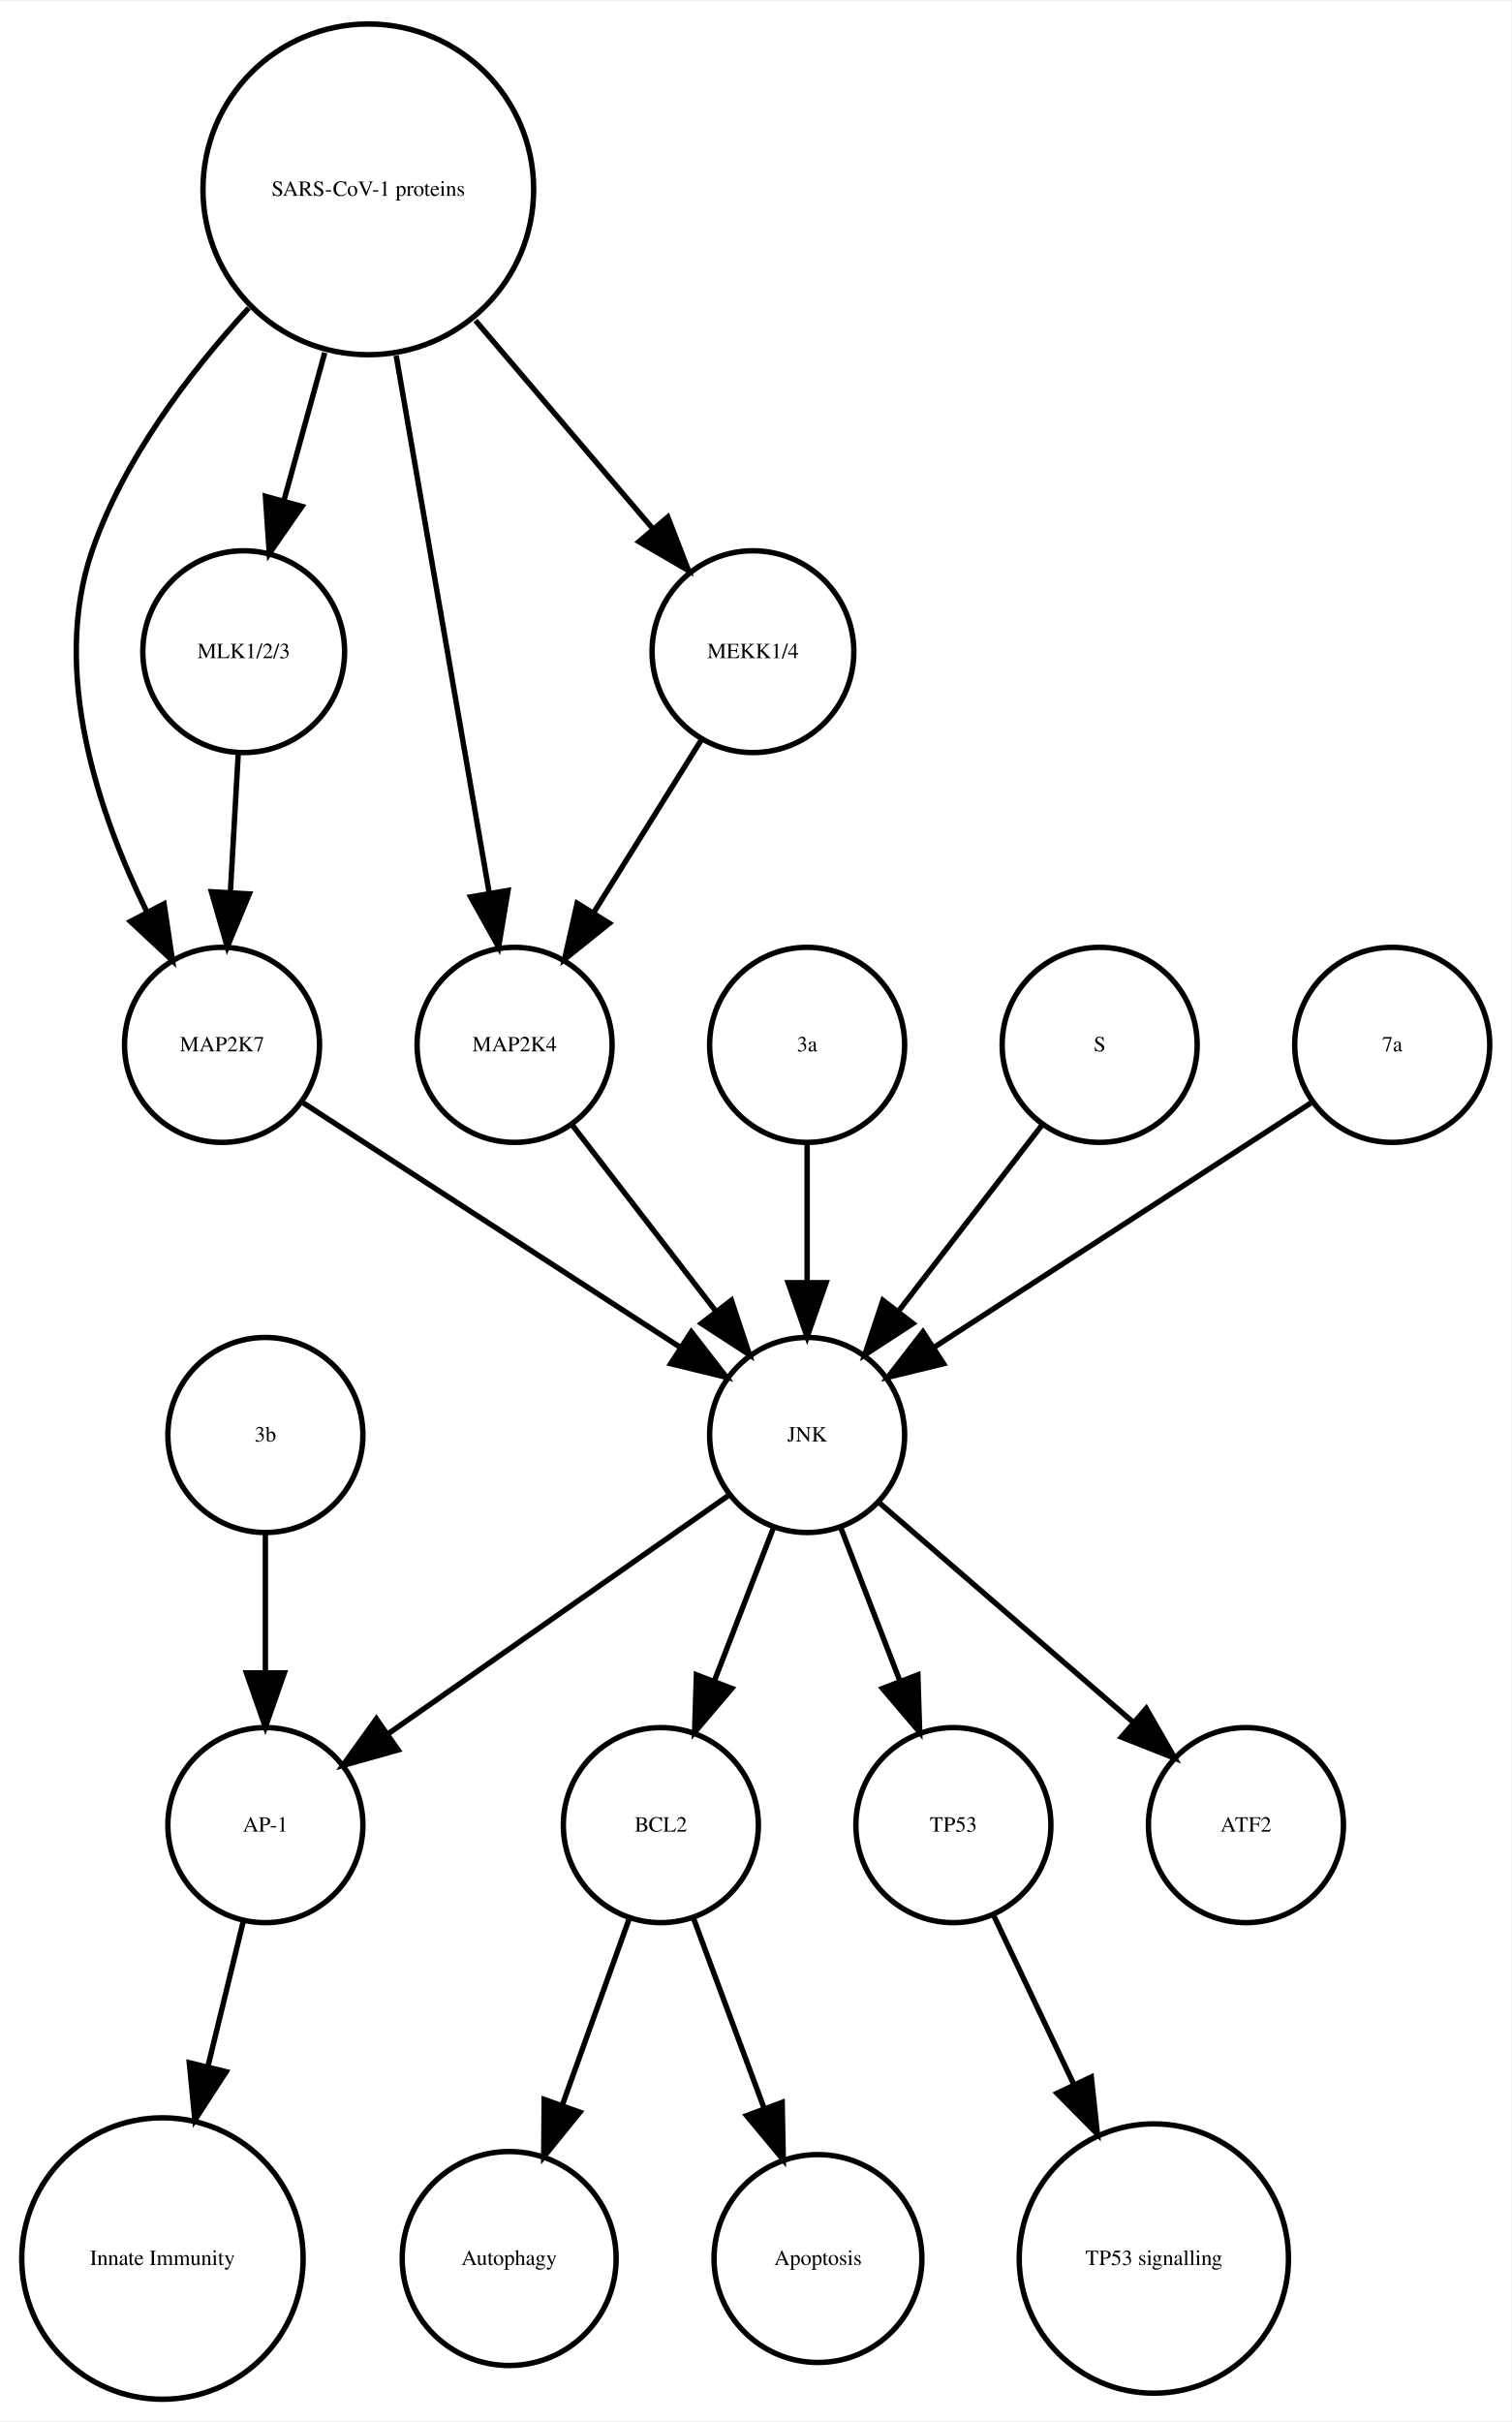
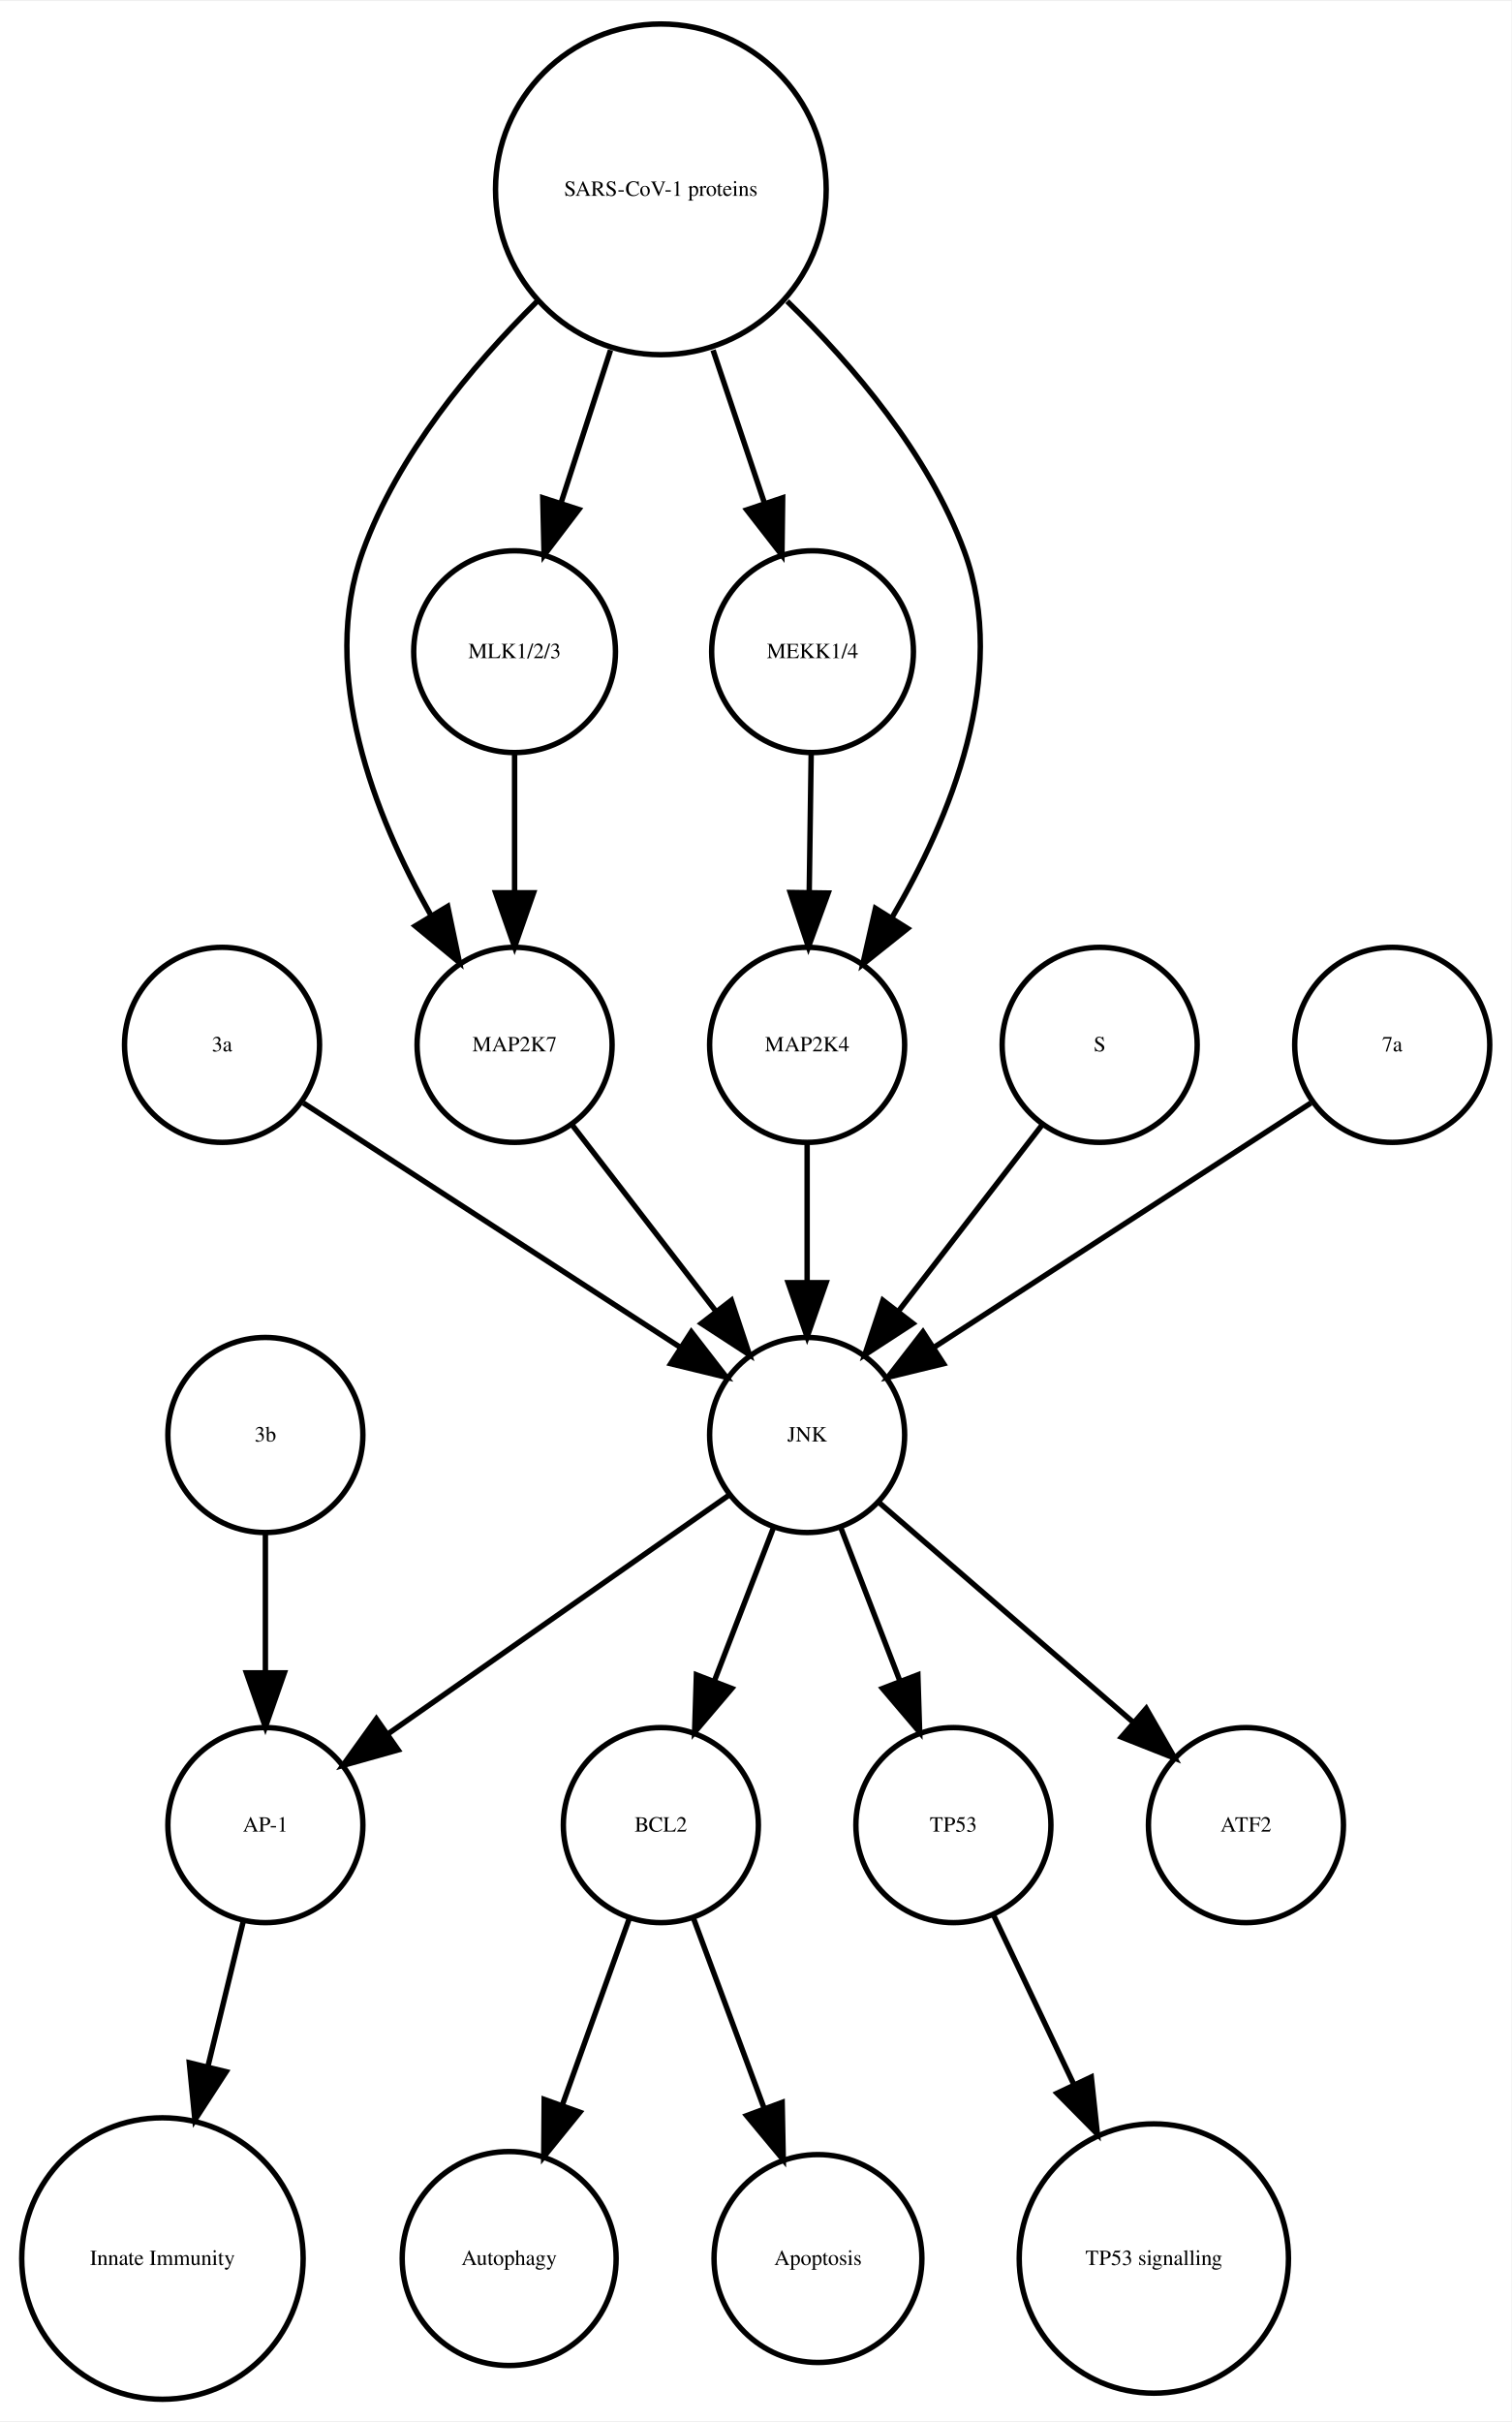
<svg xmlns="http://www.w3.org/2000/svg" width="279pt" height="447pt" viewBox="0.00 0.00 278.99 446.61">
  <g id="graph0" class="graph" transform="scale(1 1) rotate(0) translate(4 442.614)">
    <polygon fill="white" stroke="none" points="-4,4 -4,-442.614 274.986,-442.614 274.986,4 -4,4" />
    <g id="node1" class="node">
      <ellipse fill="none" stroke="black" cx="117.986" cy="-105.972" rx="18" ry="18" />
      <text text-anchor="middle" x="117.986" y="-104.772" font-family="Times,serif" font-size="4.00">BCL2</text>
    </g>
    <g id="node2" class="node">
      <ellipse fill="none" stroke="black" cx="89.986" cy="-25.986" rx="19.745" ry="19.745" />
      <text text-anchor="middle" x="89.986" y="-24.786" font-family="Times,serif" font-size="4.00">Autophagy</text>
    </g>
    <g id="edge1" class="edge">
      <path fill="none" stroke="black" d="M112.185,-88.814C108.616,-78.876 103.951,-65.882 99.819,-54.373" />
      <polygon fill="black" stroke="black" points="103.039,-52.985 96.366,-44.756 96.451,-55.35 103.039,-52.985" />
    </g>
    <g id="node7" class="node">
      <ellipse fill="none" stroke="black" cx="146.986" cy="-25.986" rx="19.184" ry="19.184" />
      <text text-anchor="middle" x="146.986" y="-24.786" font-family="Times,serif" font-size="4.00">Apoptosis</text>
    </g>
    <g id="edge2" class="edge">
      <path fill="none" stroke="black" d="M123.995,-88.814C127.742,-78.738 132.657,-65.521 136.98,-53.895" />
      <polygon fill="black" stroke="black" points="140.378,-54.799 140.583,-44.206 133.817,-52.359 140.378,-54.799" />
    </g>
    <g id="node3" class="node">
      <ellipse fill="none" stroke="black" cx="44.986" cy="-105.972" rx="18" ry="18" />
      <text text-anchor="middle" x="44.986" y="-104.772" font-family="Times,serif" font-size="4.00">AP-1</text>
    </g>
    <g id="node4" class="node">
      <ellipse fill="none" stroke="black" cx="25.986" cy="-25.986" rx="25.972" ry="25.972" />
      <text text-anchor="middle" x="25.986" y="-24.786" font-family="Times,serif" font-size="4.00">Innate Immunity</text>
    </g>
    <g id="edge3" class="edge">
      <path fill="none" stroke="black" d="M40.864,-88.05C38.956,-80.221 36.617,-70.621 34.364,-61.371" />
      <polygon fill="black" stroke="black" points="37.744,-60.46 31.976,-51.573 30.943,-62.117 37.744,-60.46" />
    </g>
    <g id="node5" class="node">
      <ellipse fill="none" stroke="black" cx="171.986" cy="-105.972" rx="18" ry="18" />
      <text text-anchor="middle" x="171.986" y="-104.772" font-family="Times,serif" font-size="4.00">TP53</text>
    </g>
    <g id="node6" class="node">
      <ellipse fill="none" stroke="black" cx="208.986" cy="-25.986" rx="24.851" ry="24.851" />
      <text text-anchor="middle" x="208.986" y="-24.786" font-family="Times,serif" font-size="4.00">TP53 signalling</text>
    </g>
    <g id="edge4" class="edge">
      <path fill="none" stroke="black" d="M179.474,-89.191C183.72,-80.24 189.183,-68.725 194.253,-58.04" />
      <polygon fill="black" stroke="black" points="197.441,-59.485 198.566,-48.95 191.117,-56.484 197.441,-59.485" />
    </g>
    <g id="node8" class="node">
-       <ellipse fill="none" stroke="black" cx="44.986" cy="-177.972" rx="18" ry="18" />
-       <text text-anchor="middle" x="44.986" y="-176.772" font-family="Times,serif" font-size="4.00">3b</text>
+       <ellipse fill="none" stroke="black" cx="36.986" cy="-249.972" rx="18" ry="18" />
+       <text text-anchor="middle" x="36.986" y="-248.772" font-family="Times,serif" font-size="4.00">3a</text>
+     </g>
+     <g id="node17" class="node">
+       <ellipse fill="none" stroke="black" cx="144.986" cy="-177.972" rx="18" ry="18" />
+       <text text-anchor="middle" x="144.986" y="-176.772" font-family="Times,serif" font-size="4.00">JNK</text>
    </g>
    <g id="edge5" class="edge">
-       <path fill="none" stroke="black" d="M44.986,-159.669C44.986,-151.955 44.986,-142.685 44.986,-134.085" />
-       <polygon fill="black" stroke="black" points="48.486,-134.077 44.986,-124.077 41.486,-134.077 48.486,-134.077" />
+       <path fill="none" stroke="black" d="M52.003,-239.239C70.058,-227.537 100.561,-207.766 121.683,-194.076" />
+       <polygon fill="black" stroke="black" points="123.609,-196.999 130.097,-188.623 119.802,-191.125 123.609,-196.999" />
    </g>
    <g id="node9" class="node">
-       <ellipse fill="none" stroke="black" cx="63.986" cy="-407.855" rx="30.52" ry="30.52" />
-       <text text-anchor="middle" x="63.986" y="-406.655" font-family="Times,serif" font-size="4.00">SARS-CoV-1 proteins</text>
-     </g>
-     <g id="node11" class="node">
-       <ellipse fill="none" stroke="black" cx="36.986" cy="-249.972" rx="18" ry="18" />
-       <text text-anchor="middle" x="36.986" y="-248.772" font-family="Times,serif" font-size="4.00">MAP2K7</text>
-     </g>
-     <g id="edge9" class="edge">
-       <path fill="none" stroke="black" d="M41.919,-385.953C30.935,-374.003 18.788,-358.045 12.986,-341.095 5.385,-318.891 14.085,-292.938 23.064,-274.601" />
-       <polygon fill="black" stroke="black" points="26.284,-275.998 27.84,-265.518 20.088,-272.74 26.284,-275.998" />
-     </g>
-     <g id="node15" class="node">
      <ellipse fill="none" stroke="black" cx="90.986" cy="-249.972" rx="18" ry="18" />
-       <text text-anchor="middle" x="90.986" y="-248.772" font-family="Times,serif" font-size="4.00">MAP2K4</text>
+       <text text-anchor="middle" x="90.986" y="-248.772" font-family="Times,serif" font-size="4.00">MAP2K7</text>
    </g>
    <g id="edge6" class="edge">
-       <path fill="none" stroke="black" d="M69.128,-377.167C74.072,-348.625 81.481,-305.85 86.275,-278.173" />
-       <polygon fill="black" stroke="black" points="89.776,-278.468 88.034,-268.018 82.878,-277.274 89.776,-278.468" />
-     </g>
-     <g id="node16" class="node">
-       <ellipse fill="none" stroke="black" cx="40.986" cy="-322.534" rx="18.623" ry="18.623" />
-       <text text-anchor="middle" x="40.986" y="-321.334" font-family="Times,serif" font-size="4.00">MLK1/2/3</text>
-     </g>
-     <g id="edge7" class="edge">
-       <path fill="none" stroke="black" d="M55.942,-377.713C53.484,-368.808 50.794,-359.063 48.381,-350.322" />
-       <polygon fill="black" stroke="black" points="51.741,-349.342 45.706,-340.634 44.994,-351.205 51.741,-349.342" />
-     </g>
-     <g id="node18" class="node">
-       <ellipse fill="none" stroke="black" cx="134.986" cy="-322.534" rx="18.623" ry="18.623" />
-       <text text-anchor="middle" x="134.986" y="-321.334" font-family="Times,serif" font-size="4.00">MEKK1/4</text>
-     </g>
-     <g id="edge8" class="edge">
-       <path fill="none" stroke="black" d="M83.764,-383.645C94.032,-371.595 106.499,-356.964 116.563,-345.154" />
-       <polygon fill="black" stroke="black" points="119.268,-347.376 123.09,-337.495 113.94,-342.836 119.268,-347.376" />
+       <path fill="none" stroke="black" d="M101.655,-235.143C109.199,-225.363 119.467,-212.052 128.115,-200.843" />
+       <polygon fill="black" stroke="black" points="131.003,-202.829 134.34,-192.773 125.46,-198.553 131.003,-202.829" />
    </g>
    <g id="node10" class="node">
      <ellipse fill="none" stroke="black" cx="225.986" cy="-105.972" rx="18" ry="18" />
      <text text-anchor="middle" x="225.986" y="-104.772" font-family="Times,serif" font-size="4.00">ATF2</text>
    </g>
-     <g id="node17" class="node">
-       <ellipse fill="none" stroke="black" cx="144.986" cy="-177.972" rx="18" ry="18" />
-       <text text-anchor="middle" x="144.986" y="-176.772" font-family="Times,serif" font-size="4.00">JNK</text>
+     <g id="node11" class="node">
+       <ellipse fill="none" stroke="black" cx="44.986" cy="-177.972" rx="18" ry="18" />
+       <text text-anchor="middle" x="44.986" y="-176.772" font-family="Times,serif" font-size="4.00">3b</text>
    </g>
-     <g id="edge10" class="edge">
-       <path fill="none" stroke="black" d="M52.003,-239.239C70.058,-227.537 100.561,-207.766 121.683,-194.076" />
-       <polygon fill="black" stroke="black" points="123.609,-196.999 130.097,-188.623 119.802,-191.125 123.609,-196.999" />
+     <g id="edge7" class="edge">
+       <path fill="none" stroke="black" d="M44.986,-159.669C44.986,-151.955 44.986,-142.685 44.986,-134.085" />
+       <polygon fill="black" stroke="black" points="48.486,-134.077 44.986,-124.077 41.486,-134.077 48.486,-134.077" />
    </g>
    <g id="node12" class="node">
+       <ellipse fill="none" stroke="black" cx="145.986" cy="-322.534" rx="18.623" ry="18.623" />
+       <text text-anchor="middle" x="145.986" y="-321.334" font-family="Times,serif" font-size="4.00">MEKK1/4</text>
+     </g>
+     <g id="node13" class="node">
      <ellipse fill="none" stroke="black" cx="144.986" cy="-249.972" rx="18" ry="18" />
-       <text text-anchor="middle" x="144.986" y="-248.772" font-family="Times,serif" font-size="4.00">3a</text>
+       <text text-anchor="middle" x="144.986" y="-248.772" font-family="Times,serif" font-size="4.00">MAP2K4</text>
    </g>
-     <g id="edge11" class="edge">
+     <g id="edge8" class="edge">
+       <path fill="none" stroke="black" d="M145.734,-303.728C145.624,-295.949 145.492,-286.654 145.37,-278.049" />
+       <polygon fill="black" stroke="black" points="148.87,-277.991 145.228,-268.042 141.87,-278.091 148.87,-277.991" />
+     </g>
+     <g id="edge9" class="edge">
      <path fill="none" stroke="black" d="M144.986,-231.669C144.986,-223.955 144.986,-214.685 144.986,-206.085" />
      <polygon fill="black" stroke="black" points="148.486,-206.077 144.986,-196.077 141.486,-206.077 148.486,-206.077" />
    </g>
-     <g id="node13" class="node">
+     <g id="node14" class="node">
      <ellipse fill="none" stroke="black" cx="198.986" cy="-249.972" rx="18" ry="18" />
      <text text-anchor="middle" x="198.986" y="-248.772" font-family="Times,serif" font-size="4.00">S</text>
    </g>
-     <g id="edge12" class="edge">
+     <g id="edge10" class="edge">
      <path fill="none" stroke="black" d="M188.318,-235.143C180.774,-225.363 170.505,-212.052 161.857,-200.843" />
      <polygon fill="black" stroke="black" points="164.512,-198.553 155.633,-192.773 158.97,-202.829 164.512,-198.553" />
    </g>
-     <g id="node14" class="node">
-       <ellipse fill="none" stroke="black" cx="252.986" cy="-249.972" rx="18" ry="18" />
-       <text text-anchor="middle" x="252.986" y="-248.772" font-family="Times,serif" font-size="4.00">7a</text>
+     <g id="node15" class="node">
+       <ellipse fill="none" stroke="black" cx="90.986" cy="-322.534" rx="18.623" ry="18.623" />
+       <text text-anchor="middle" x="90.986" y="-321.334" font-family="Times,serif" font-size="4.00">MLK1/2/3</text>
+     </g>
+     <g id="edge11" class="edge">
+       <path fill="none" stroke="black" d="M90.986,-303.728C90.986,-295.949 90.986,-286.654 90.986,-278.049" />
+       <polygon fill="black" stroke="black" points="94.486,-278.042 90.986,-268.042 87.486,-278.042 94.486,-278.042" />
+     </g>
+     <g id="node16" class="node">
+       <ellipse fill="none" stroke="black" cx="117.986" cy="-407.855" rx="30.52" ry="30.52" />
+       <text text-anchor="middle" x="117.986" y="-406.655" font-family="Times,serif" font-size="4.00">SARS-CoV-1 proteins</text>
+     </g>
+     <g id="edge12" class="edge">
+       <path fill="none" stroke="black" d="M95.078,-387.124C83.023,-375.185 69.437,-358.862 62.986,-341.095 54.797,-318.539 65.144,-292.292 75.498,-273.961" />
+       <polygon fill="black" stroke="black" points="78.64,-275.528 80.814,-265.158 72.648,-271.909 78.64,-275.528" />
+     </g>
+     <g id="edge14" class="edge">
+       <path fill="none" stroke="black" d="M127.622,-378.18C130.702,-369.014 134.096,-358.916 137.119,-349.921" />
+       <polygon fill="black" stroke="black" points="140.47,-350.936 140.338,-340.342 133.835,-348.706 140.47,-350.936" />
    </g>
    <g id="edge13" class="edge">
-       <path fill="none" stroke="black" d="M237.969,-239.239C219.915,-227.537 189.411,-207.766 168.29,-194.076" />
-       <polygon fill="black" stroke="black" points="170.171,-191.125 159.876,-188.623 166.363,-196.999 170.171,-191.125" />
-     </g>
-     <g id="edge14" class="edge">
-       <path fill="none" stroke="black" d="M101.655,-235.143C109.199,-225.363 119.467,-212.052 128.115,-200.843" />
-       <polygon fill="black" stroke="black" points="131.003,-202.829 134.34,-192.773 125.46,-198.553 131.003,-202.829" />
+       <path fill="none" stroke="black" d="M141.303,-387.204C153.574,-375.291 167.408,-358.967 173.986,-341.095 182.389,-318.268 171.384,-291.714 160.603,-273.371" />
+       <polygon fill="black" stroke="black" points="163.529,-271.449 155.252,-264.835 157.598,-275.167 163.529,-271.449" />
    </g>
    <g id="edge15" class="edge">
-       <path fill="none" stroke="black" d="M39.977,-303.728C39.536,-295.949 39.009,-286.654 38.521,-278.049" />
-       <polygon fill="black" stroke="black" points="42.014,-277.828 37.954,-268.042 35.026,-278.224 42.014,-277.828" />
+       <path fill="none" stroke="black" d="M108.694,-378.18C105.724,-369.014 102.452,-358.916 99.537,-349.921" />
+       <polygon fill="black" stroke="black" points="102.845,-348.776 96.433,-340.342 96.186,-350.934 102.845,-348.776" />
    </g>
    <g id="edge19" class="edge">
      <path fill="none" stroke="black" d="M138.724,-160.737C135.487,-152.344 131.461,-141.907 127.82,-132.468" />
      <polygon fill="black" stroke="black" points="131.079,-131.19 124.214,-123.12 124.548,-133.709 131.079,-131.19" />
    </g>
    <g id="edge17" class="edge">
      <path fill="none" stroke="black" d="M130.659,-166.943C114.173,-155.403 86.893,-136.307 67.549,-122.766" />
      <polygon fill="black" stroke="black" points="69.487,-119.85 59.287,-116.983 65.472,-125.585 69.487,-119.85" />
    </g>
-     <g id="edge16" class="edge">
+     <g id="edge18" class="edge">
      <path fill="none" stroke="black" d="M151.248,-160.737C154.486,-152.344 158.511,-141.907 162.152,-132.468" />
      <polygon fill="black" stroke="black" points="165.425,-133.709 165.758,-123.12 158.894,-131.19 165.425,-133.709" />
    </g>
-     <g id="edge18" class="edge">
+     <g id="edge16" class="edge">
      <path fill="none" stroke="black" d="M158.362,-165.413C171.101,-154.404 190.465,-137.669 205.213,-124.925" />
      <polygon fill="black" stroke="black" points="207.582,-127.503 212.86,-118.316 203.005,-122.207 207.582,-127.503" />
    </g>
+     <g id="node18" class="node">
+       <ellipse fill="none" stroke="black" cx="252.986" cy="-249.972" rx="18" ry="18" />
+       <text text-anchor="middle" x="252.986" y="-248.772" font-family="Times,serif" font-size="4.00">7a</text>
+     </g>
    <g id="edge20" class="edge">
-       <path fill="none" stroke="black" d="M125.439,-306.223C119.652,-296.944 112.152,-284.916 105.628,-274.453" />
-       <polygon fill="black" stroke="black" points="108.475,-272.403 100.213,-265.77 102.535,-276.107 108.475,-272.403" />
+       <path fill="none" stroke="black" d="M237.969,-239.239C219.915,-227.537 189.411,-207.766 168.29,-194.076" />
+       <polygon fill="black" stroke="black" points="170.171,-191.125 159.876,-188.623 166.363,-196.999 170.171,-191.125" />
    </g>
  </g>
</svg>
